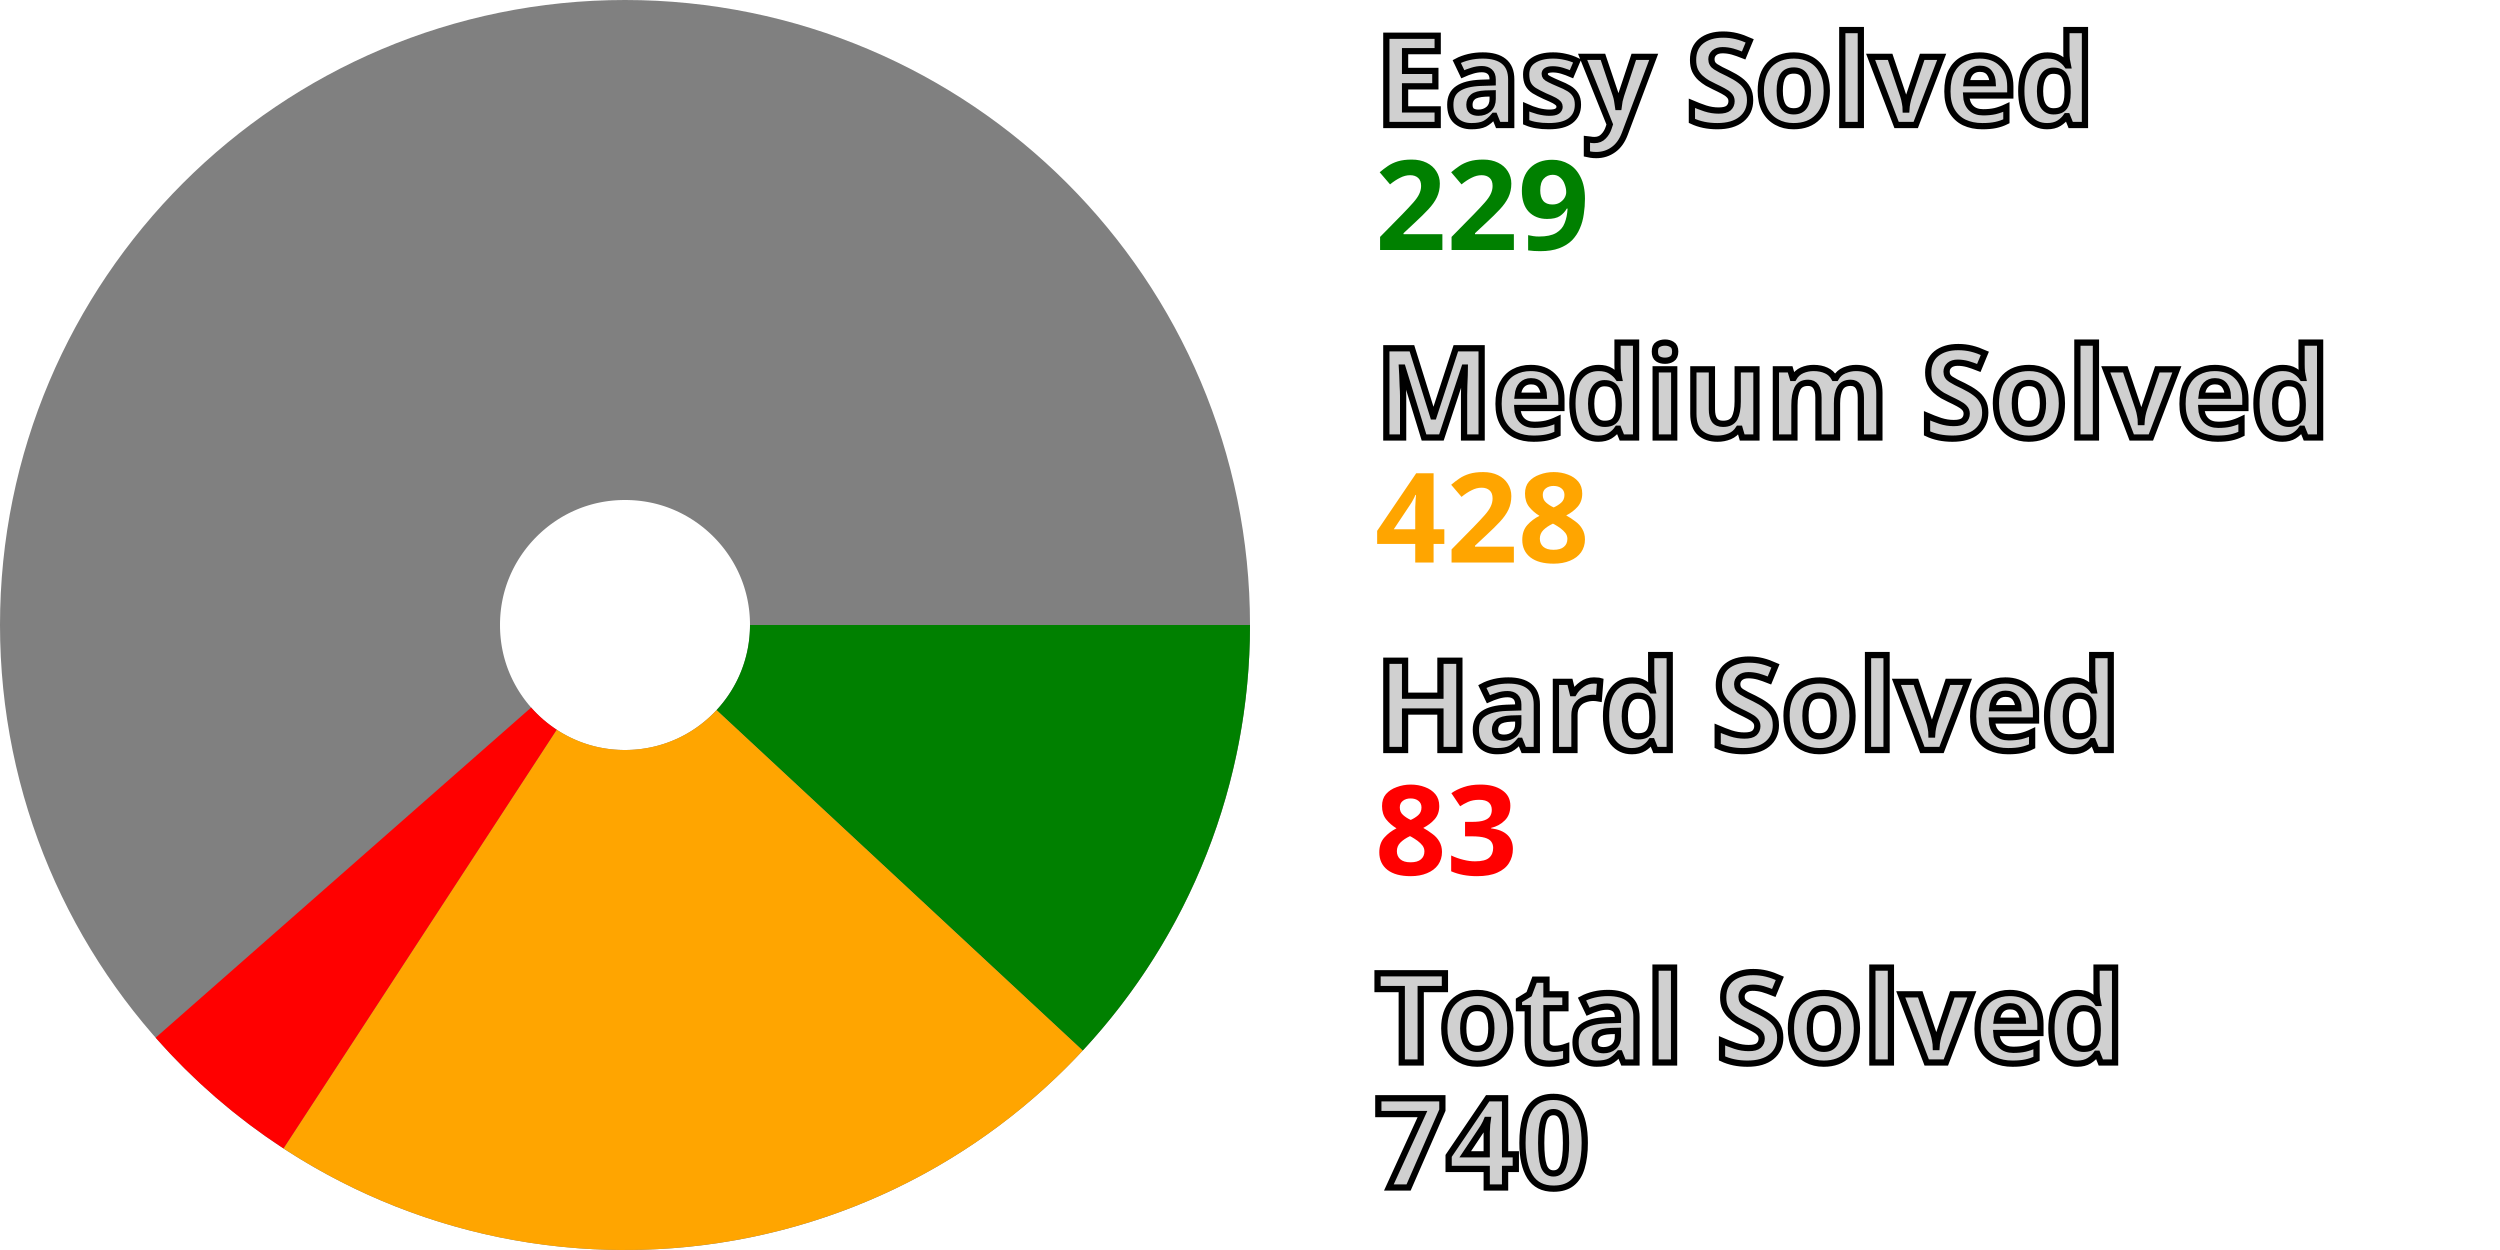
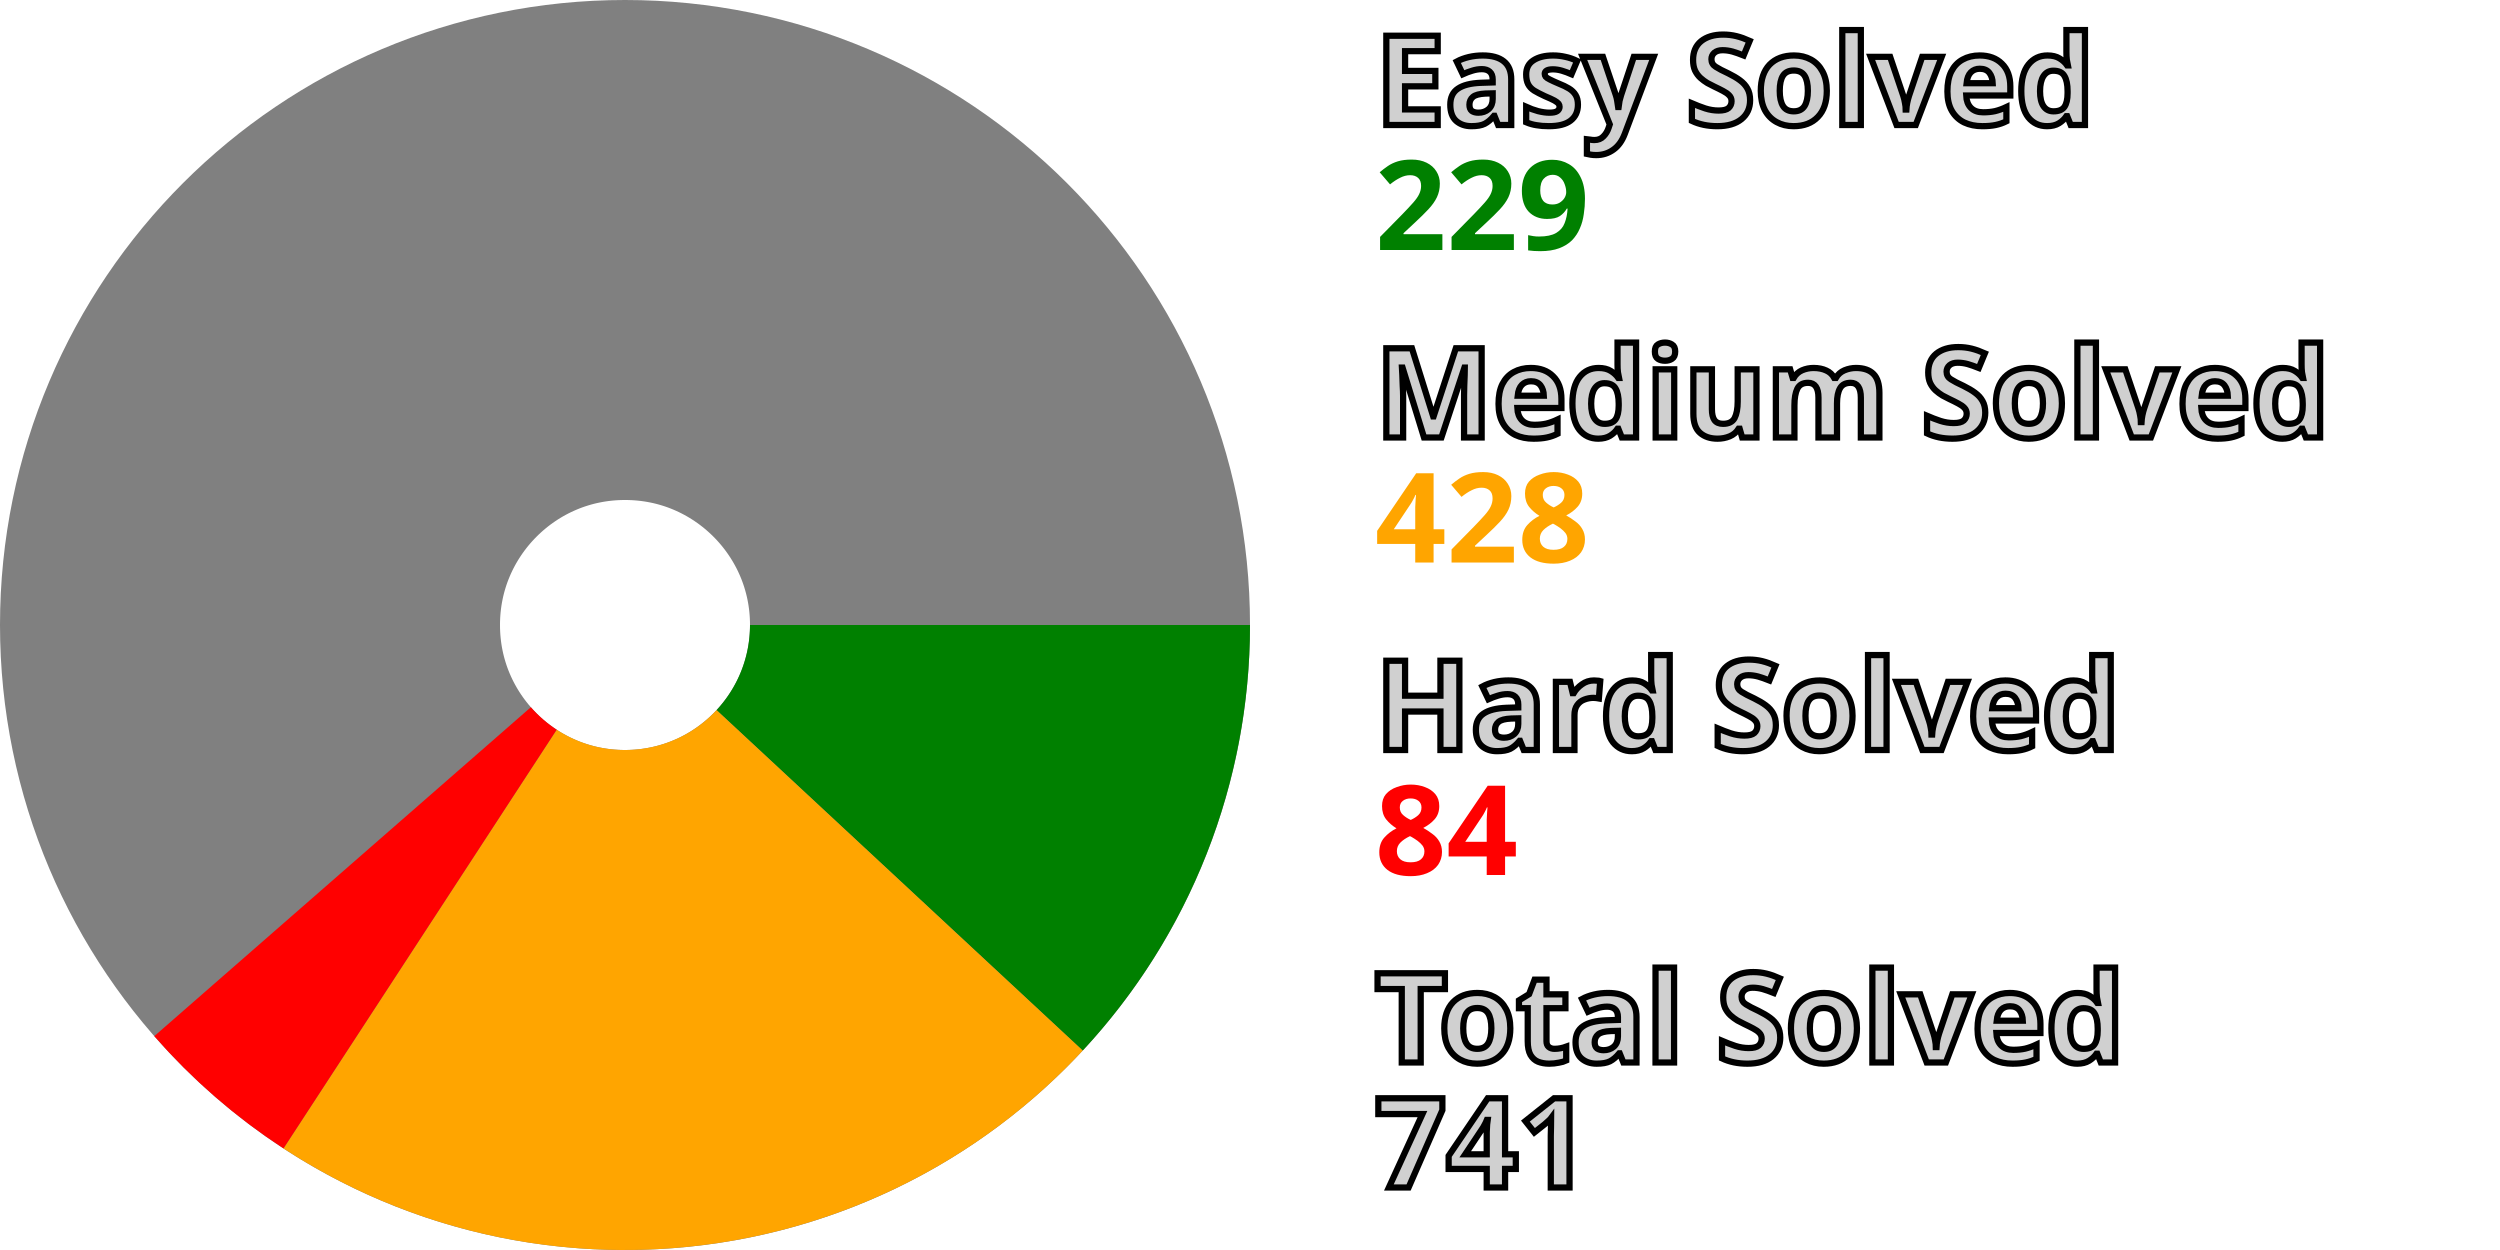
<svg xmlns="http://www.w3.org/2000/svg" width="200" height="100" viewBox="0 0 200 100" stroke-width="40" fill="none">
  <style>.small {font: bold 10px sans-serif; fill: #d0d0d0; stroke: black; stroke-width: 0.5px;}</style>
  <style>.esy {font: bold 10px sans-serif; fill: green;}</style>
  <style>.mdm {font: bold 10px sans-serif; fill: orange;}</style>
  <style>.hrd {font: bold 10px sans-serif; fill: red;}</style>
  <circle cx="50" cy="50" r="30.0" stroke="gray" />
  <path d="M80.0 50 A 30.0 30.0, 0, 0, 1, 71.971 70.427" stroke="green" />
  <path d="M71.971 70.427 A 30.0 30.0, 0, 0, 1, 33.607 75.125" stroke="orange" />
-   <path d="M33.607 75.125 A 30.0 30.0, 0, 0, 1, 27.47 69.809" stroke="red" />
+   <path d="M33.607 75.125 A 30.0 30.0, 0, 0, 1, 27.405 69.735" stroke="red" />
  <text x="110.0" y="10.0" class="small">Easy Solved</text>
  <text x="110.0" y="20.0" class="esy">229</text>
  <text x="110.0" y="35.0" class="small">Medium Solved</text>
  <text x="110.0" y="45.0" class="mdm">428</text>
  <text x="110.0" y="60.0" class="small">Hard Solved</text>
-   <text x="110.0" y="70.0" class="hrd">83</text>
+   <text x="110.0" y="70.0" class="hrd">84</text>
  <text x="110.0" y="85.0" class="small">Total Solved</text>
-   <text x="110.0" y="95.0" class="small">740</text>
+   <text x="110.0" y="95.0" class="small">741</text>
</svg>
